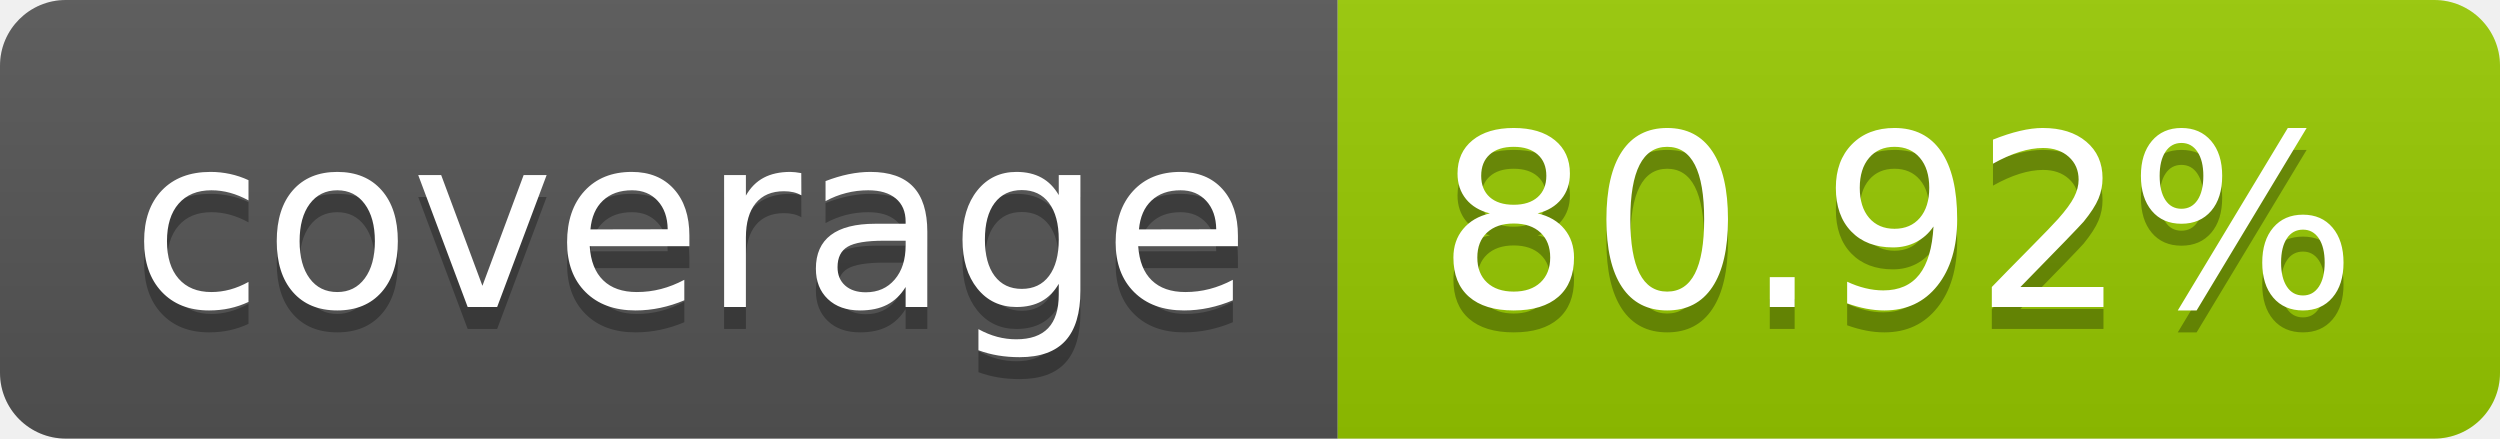
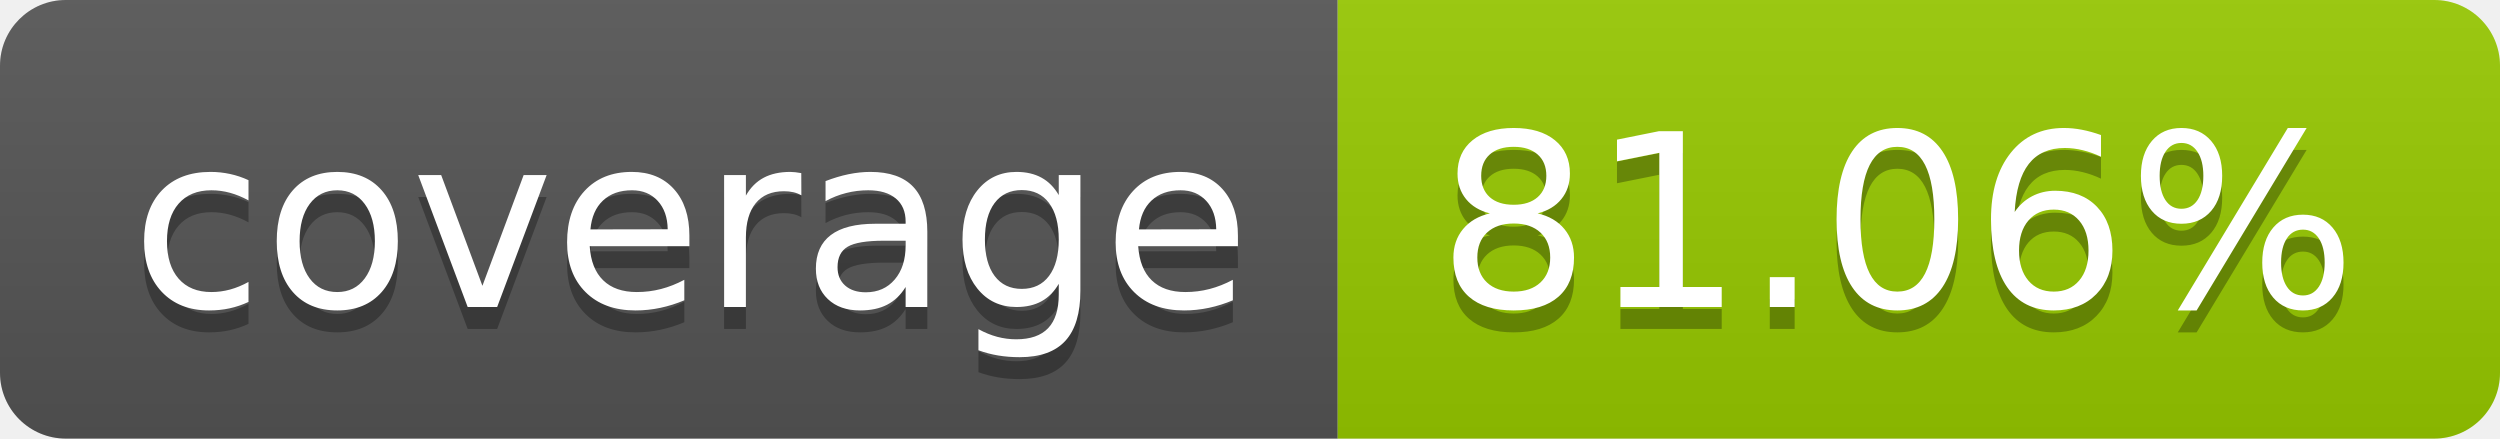
- <svg xmlns="http://www.w3.org/2000/svg" width="114" height="20" role="img" aria-label="coverage: 80.92%">
+ <svg xmlns="http://www.w3.org/2000/svg" width="114" height="20" role="img" aria-label="coverage: 81.06%">
  <linearGradient id="s" x2="0" y2="100%">
    <stop offset="0" stop-color="#bbb" stop-opacity=".1" />
    <stop offset="1" stop-opacity=".1" />
  </linearGradient>
  <clipPath id="r">
    <rect width="114" height="20" rx="3" fill="#fff" />
  </clipPath>
  <g clip-path="url(#r)">
    <rect width="61" height="20" fill="#555" />
    <rect x="61" width="53" height="20" fill="#97ca00" />
    <rect width="114" height="20" fill="url(#s)" />
  </g>
  <g fill="#fff" text-anchor="middle" font-family="Verdana,Geneva,DejaVu Sans,sans-serif" text-rendering="geometricPrecision" font-size="110">
    <text aria-hidden="true" x="315" y="150" fill="#010101" fill-opacity=".3" transform="scale(.1)" textLength="510">coverage</text>
    <text x="315" y="140" transform="scale(.1)" fill="#fff" textLength="510">coverage</text>
-     <text aria-hidden="true" x="865" y="150" fill="#010101" fill-opacity=".3" transform="scale(.1)" textLength="430">80.92%</text>
-     <text x="865" y="140" transform="scale(.1)" fill="#fff" textLength="430">80.92%</text>
+     <text aria-hidden="true" x="865" y="150" fill="#010101" fill-opacity=".3" transform="scale(.1)" textLength="430">81.06%</text>
+     <text x="865" y="140" transform="scale(.1)" fill="#fff" textLength="430">81.06%</text>
  </g>
</svg>
